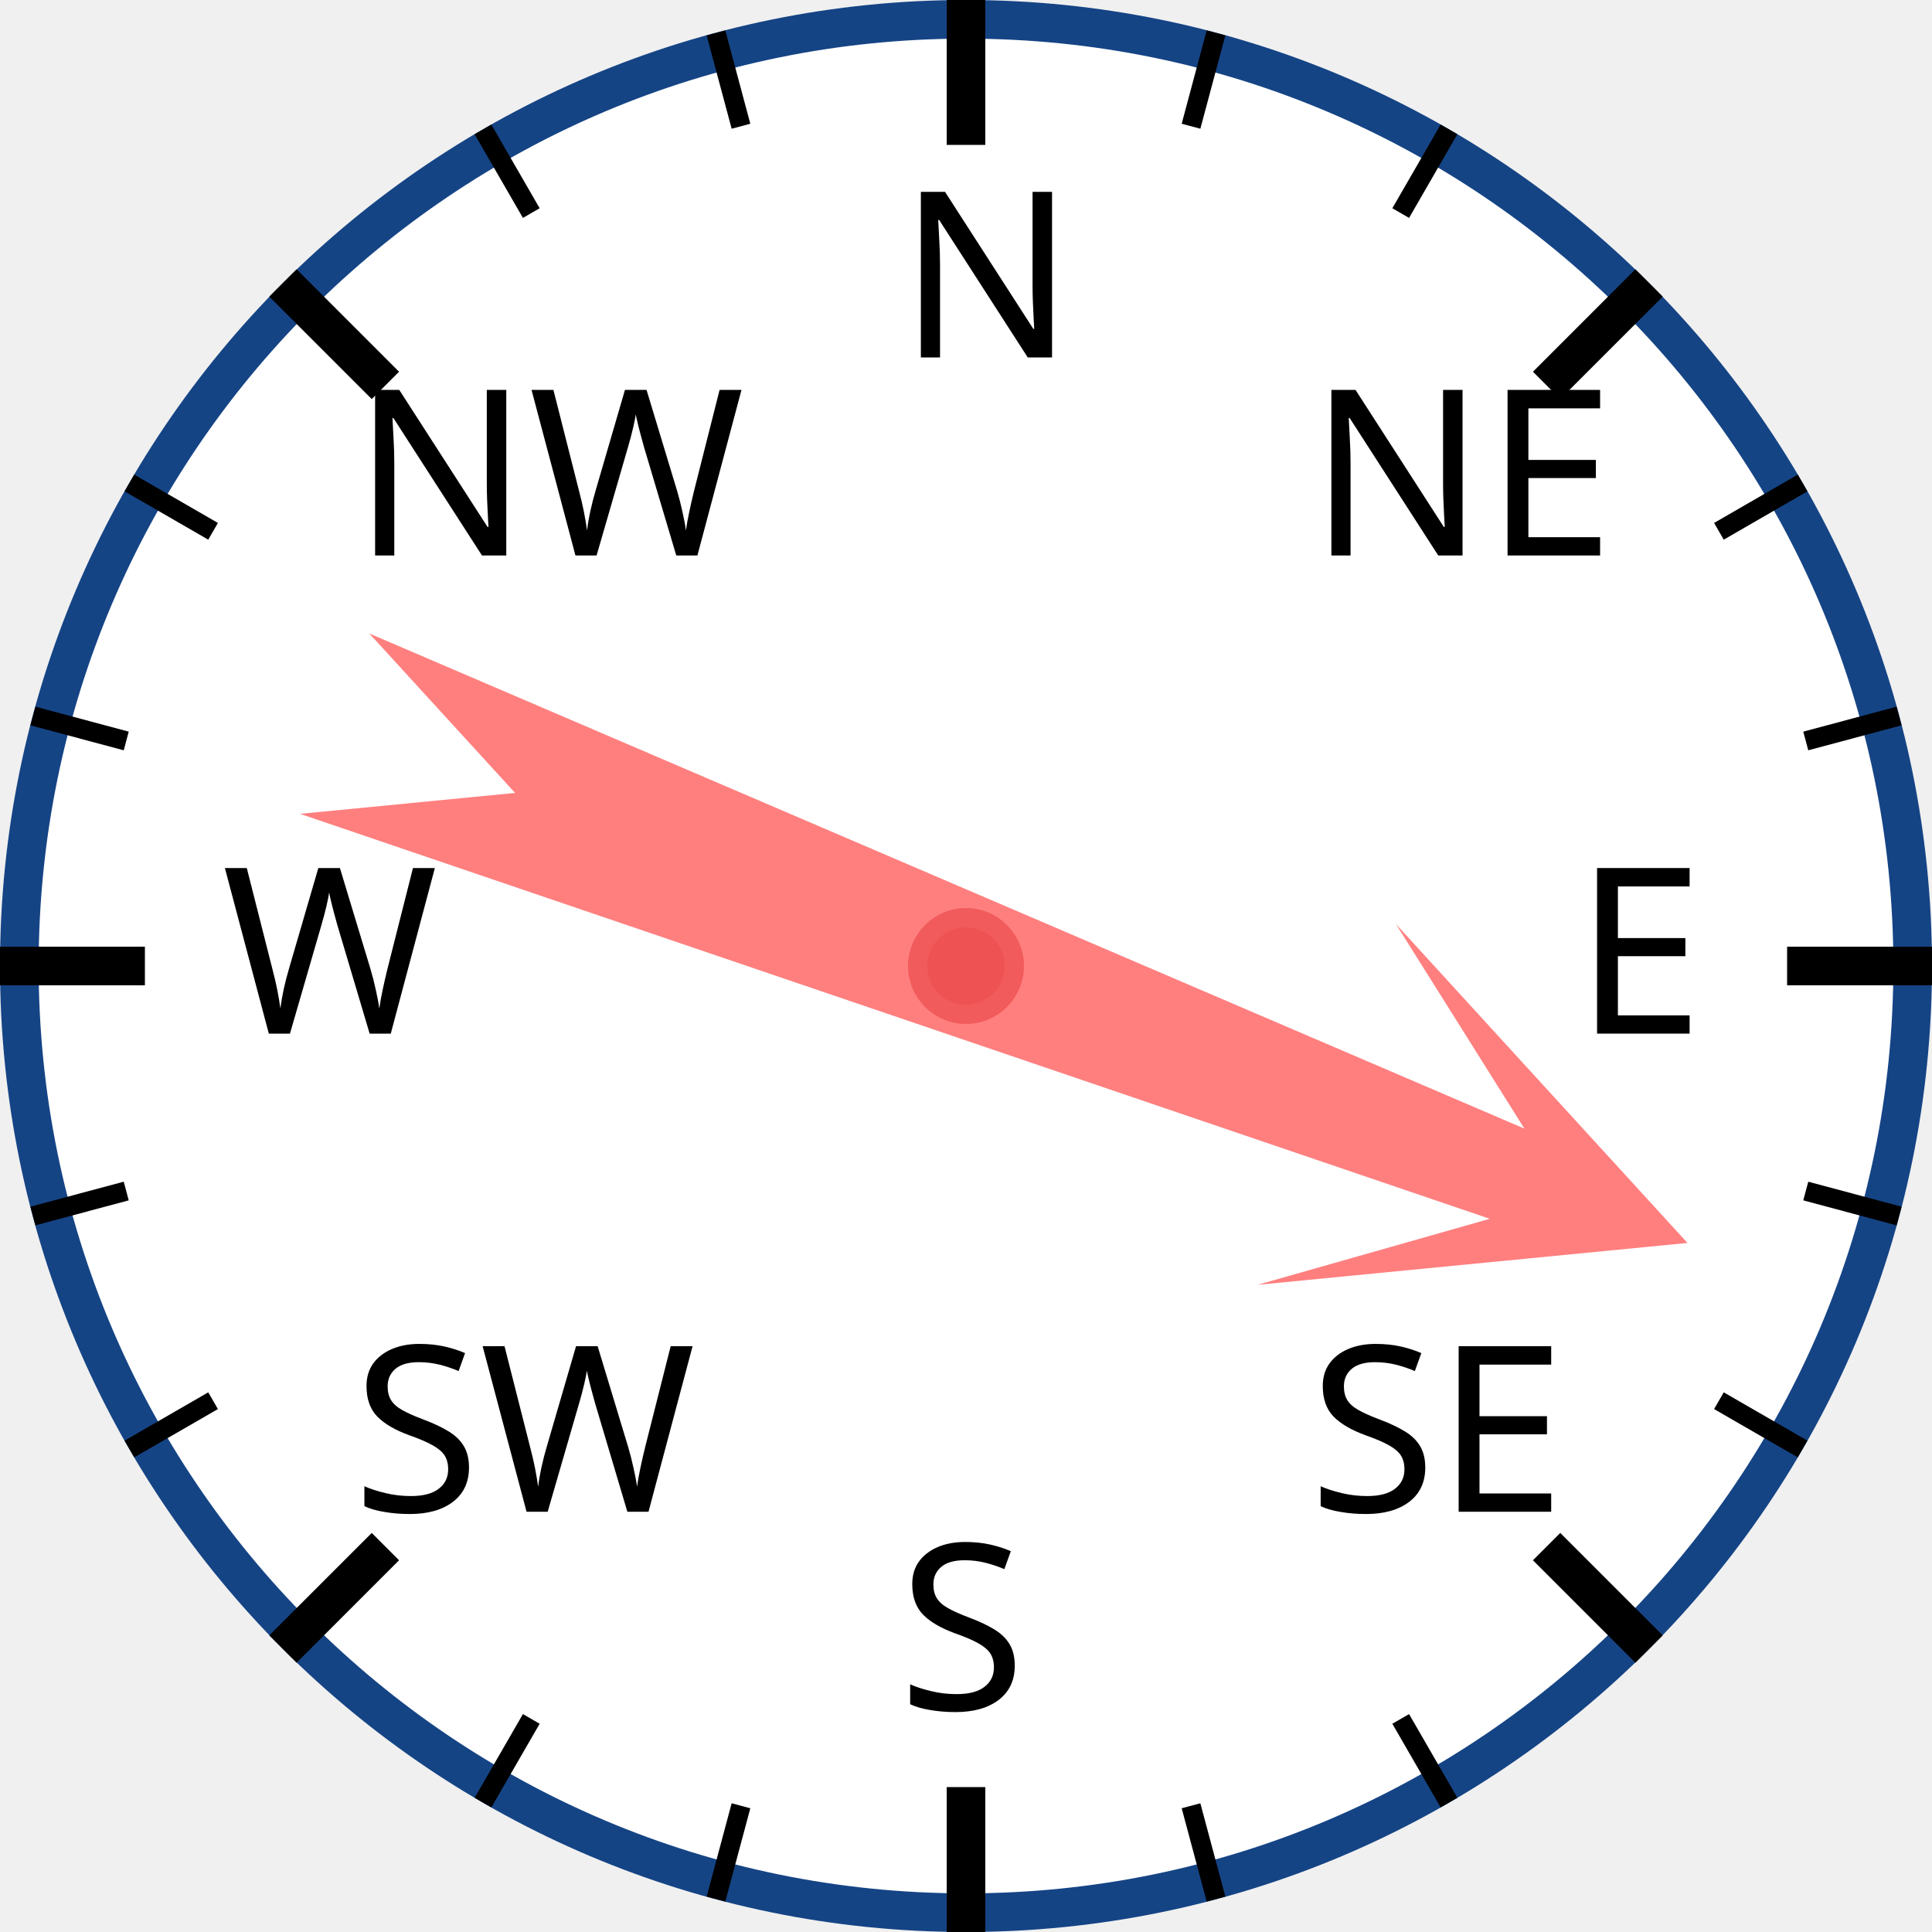
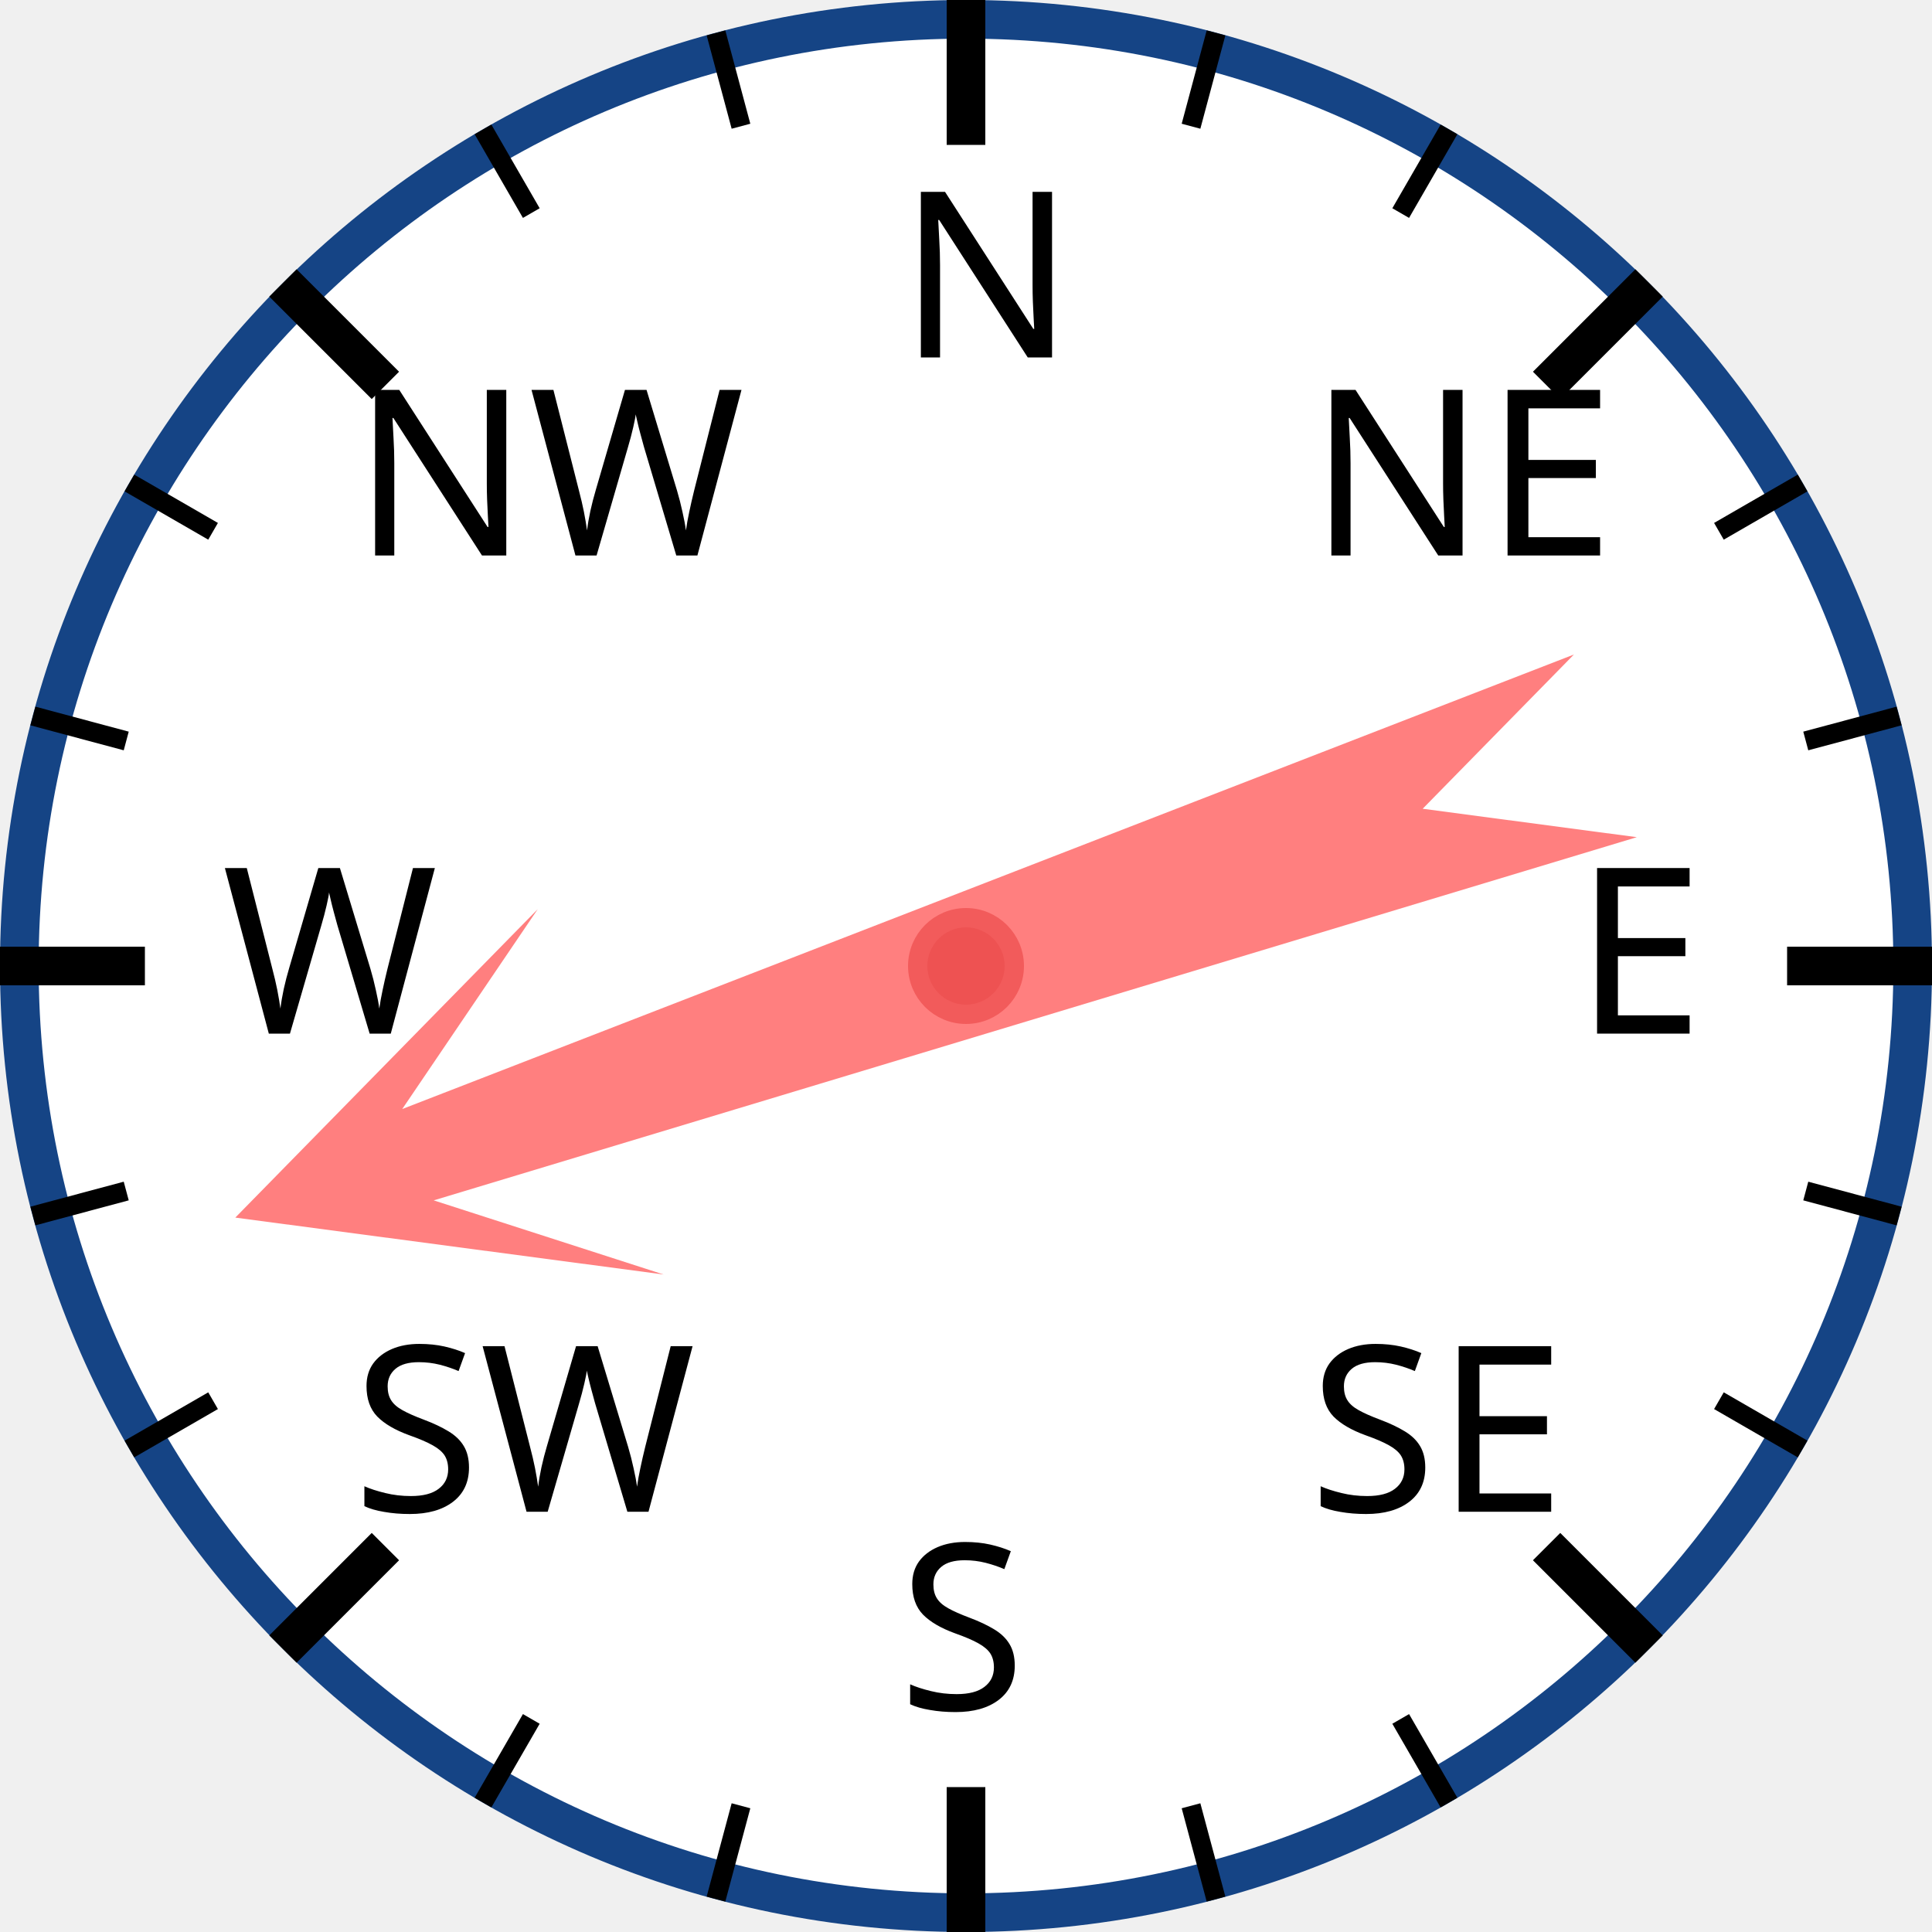
<svg xmlns="http://www.w3.org/2000/svg" width="120px" height="120px" viewBox="0 0 200 200">
  <circle cx="100" cy="100" r="98" style="fill: white; stroke: #154485; stroke-width: 4;" />
  <text x="93.0" y="37.0" style="font-family: sans-serif; font-size: 18pt;">N</text>
  <line x1="100.0" y1="0.0" x2="100.0" y2="15.0" style="stroke: black; stroke-width: 4;" />
  <line x1="74.118" y1="3.407" x2="76.706" y2="13.067" style="stroke: black; stroke-width: 2;" />
  <line x1="50" y1="13.397" x2="55" y2="22.058" style="stroke: black; stroke-width: 2;" />
  <text x="36.503" y="57.503" style="font-family: sans-serif; font-size: 18pt;">NW</text>
  <line x1="29.289" y1="29.289" x2="39.896" y2="39.896" style="stroke: black; stroke-width: 4;" />
  <line x1="13.397" y1="50" x2="22.058" y2="55" style="stroke: black; stroke-width: 2;" />
  <line x1="3.407" y1="74.118" x2="13.067" y2="76.706" style="stroke: black; stroke-width: 2;" />
  <text x="23.0" y="107.0" style="font-family: sans-serif; font-size: 18pt;">W</text>
  <line x1="0.0" y1="100.0" x2="15.0" y2="100.0" style="stroke: black; stroke-width: 4;" />
  <line x1="3.407" y1="125.882" x2="13.067" y2="123.294" style="stroke: black; stroke-width: 2;" />
  <line x1="13.397" y1="150" x2="22.058" y2="145" style="stroke: black; stroke-width: 2;" />
  <text x="36.503" y="156.497" style="font-family: sans-serif; font-size: 18pt;">SW</text>
  <line x1="29.289" y1="170.711" x2="39.896" y2="160.104" style="stroke: black; stroke-width: 4;" />
  <line x1="50" y1="186.603" x2="55" y2="177.942" style="stroke: black; stroke-width: 2;" />
  <line x1="74.118" y1="196.593" x2="76.706" y2="186.933" style="stroke: black; stroke-width: 2;" />
  <text x="93" y="177.0" style="font-family: sans-serif; font-size: 18pt;">S</text>
  <line x1="100" y1="200.0" x2="100" y2="185.0" style="stroke: black; stroke-width: 4;" />
  <line x1="125.882" y1="196.593" x2="123.294" y2="186.933" style="stroke: black; stroke-width: 2;" />
  <line x1="150.0" y1="186.603" x2="145.0" y2="177.942" style="stroke: black; stroke-width: 2;" />
  <text x="135.497" y="156.497" style="font-family: sans-serif; font-size: 18pt;">SE</text>
  <line x1="170.711" y1="170.711" x2="160.104" y2="160.104" style="stroke: black; stroke-width: 4;" />
  <line x1="186.603" y1="150" x2="177.942" y2="145" style="stroke: black; stroke-width: 2;" />
  <line x1="196.593" y1="125.882" x2="186.933" y2="123.294" style="stroke: black; stroke-width: 2;" />
  <text x="163.0" y="107" style="font-family: sans-serif; font-size: 18pt;">E</text>
  <line x1="200.0" y1="100" x2="185.0" y2="100" style="stroke: black; stroke-width: 4;" />
  <line x1="196.593" y1="74.118" x2="186.933" y2="76.706" style="stroke: black; stroke-width: 2;" />
  <line x1="186.603" y1="50" x2="177.942" y2="55" style="stroke: black; stroke-width: 2;" />
  <text x="135.497" y="57.503" style="font-family: sans-serif; font-size: 18pt;">NE</text>
  <line x1="170.711" y1="29.289" x2="160.104" y2="39.896" style="stroke: black; stroke-width: 4;" />
  <line x1="150" y1="13.397" x2="145" y2="22.058" style="stroke: black; stroke-width: 2;" />
  <line x1="125.882" y1="3.407" x2="123.294" y2="13.067" style="stroke: black; stroke-width: 2;" />
-   <polygon points="100 20 120 60 105 40 110 170 100 150 90 170 95 40 80 60" style="fill: red; fill-opacity: 0.5;" transform="rotate(111,100,100)" />
+   <polygon points="100 20 120 60 105 40 110 170 100 150 90 170 95 40 80 60" style="fill: red; fill-opacity: 0.5;" transform="rotate(251,100,100)" />
  <circle cx="100" cy="100" r="5" style="fill: #EE5252; stroke: #F25B5B; stroke-width: 2;" />
</svg>
